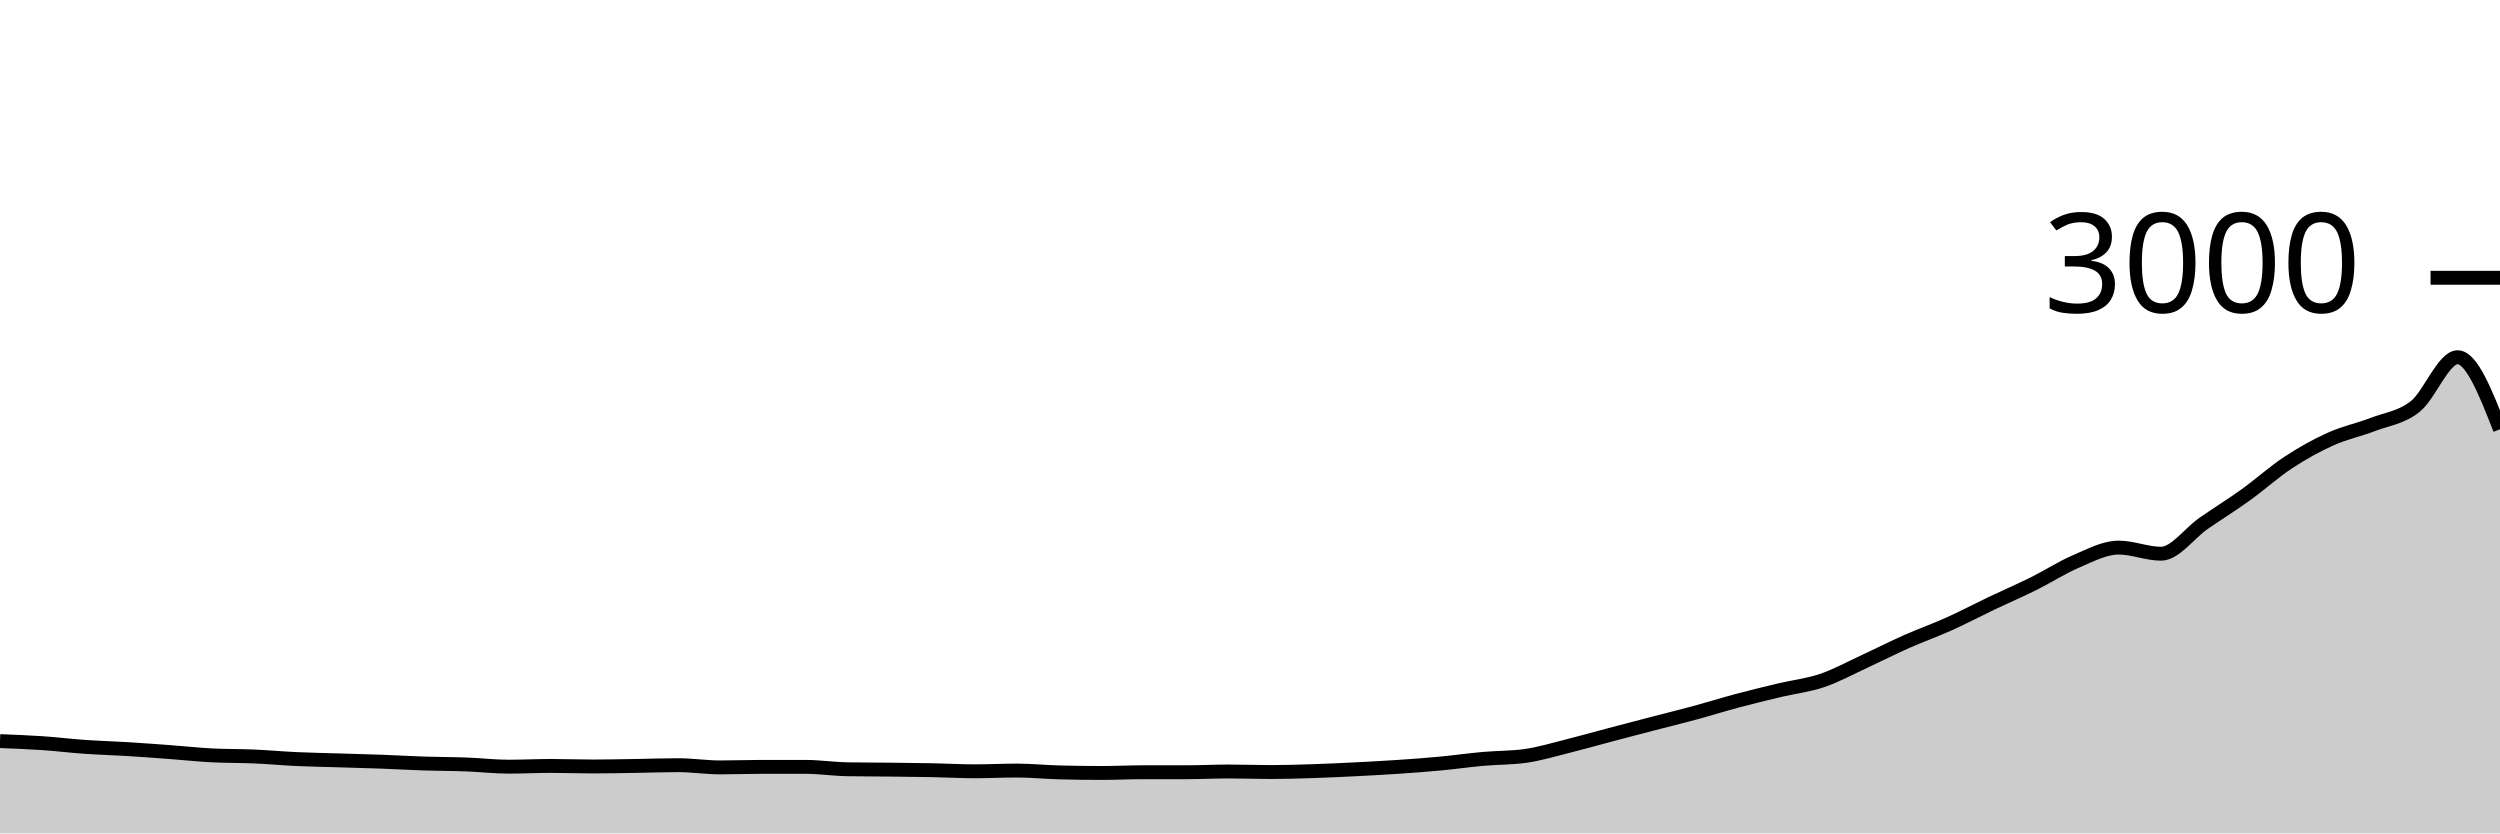
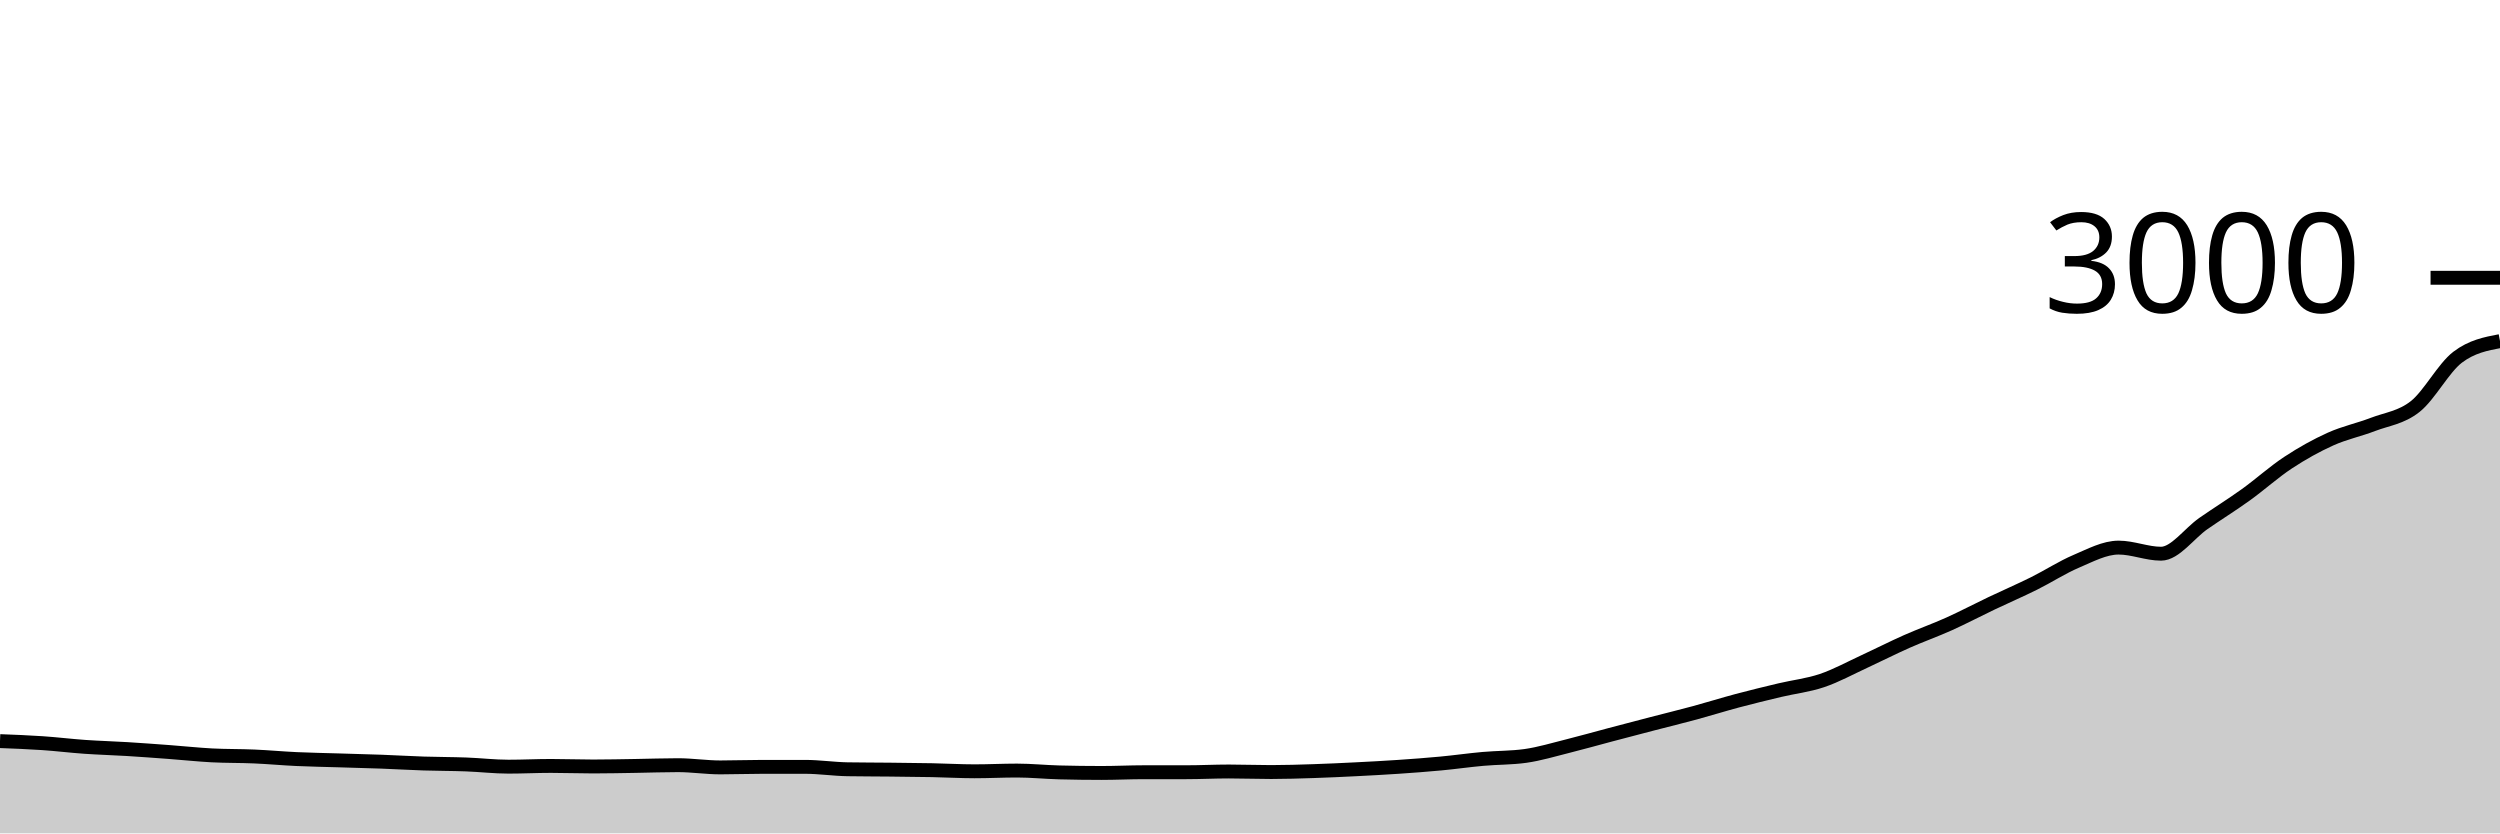
<svg xmlns="http://www.w3.org/2000/svg" viewBox="0 0 180 60">
  <g transform="translate(0,20)">
-     <path class="area" fill="rgba(0, 0, 0, 0.2)" d="M0,33.36C1.017,33.399,2.034,33.438,3.051,33.507C4.068,33.576,5.085,33.702,6.102,33.773C7.119,33.844,8.136,33.871,9.153,33.933C10.169,33.996,11.186,34.071,12.203,34.147C13.22,34.222,14.237,34.333,15.254,34.387C16.271,34.44,17.288,34.422,18.305,34.467C19.322,34.511,20.339,34.607,21.356,34.653C22.373,34.7,23.39,34.716,24.407,34.747C25.424,34.778,26.441,34.802,27.458,34.84C28.475,34.878,29.492,34.94,30.508,34.973C31.525,35.007,32.542,35.002,33.559,35.04C34.576,35.078,35.593,35.2,36.61,35.2C37.627,35.2,38.644,35.147,39.661,35.147C40.678,35.147,41.695,35.187,42.712,35.187C43.729,35.187,44.746,35.162,45.763,35.147C46.78,35.131,47.797,35.093,48.814,35.093C49.831,35.093,50.847,35.253,51.864,35.253C52.881,35.253,53.898,35.213,54.915,35.213C55.932,35.213,56.949,35.213,57.966,35.213C58.983,35.213,60,35.369,61.017,35.387C62.034,35.404,63.051,35.402,64.068,35.413C65.085,35.424,66.102,35.433,67.119,35.453C68.136,35.473,69.153,35.533,70.169,35.533C71.186,35.533,72.203,35.48,73.22,35.48C74.237,35.48,75.254,35.587,76.271,35.613C77.288,35.64,78.305,35.653,79.322,35.653C80.339,35.653,81.356,35.6,82.373,35.6C83.39,35.6,84.407,35.6,85.424,35.6C86.441,35.6,87.458,35.547,88.475,35.547C89.492,35.547,90.508,35.587,91.525,35.587C92.542,35.587,93.559,35.553,94.576,35.52C95.593,35.487,96.61,35.438,97.627,35.387C98.644,35.336,99.661,35.282,100.678,35.213C101.695,35.144,102.712,35.069,103.729,34.973C104.746,34.878,105.763,34.731,106.78,34.64C107.797,34.549,108.814,34.569,109.831,34.427C110.847,34.284,111.864,33.973,112.881,33.72C113.898,33.467,114.915,33.176,115.932,32.907C116.949,32.638,117.966,32.371,118.983,32.107C120,31.842,121.017,31.596,122.034,31.32C123.051,31.044,124.068,30.724,125.085,30.453C126.102,30.182,127.119,29.936,128.136,29.693C129.153,29.451,130.169,29.344,131.186,29C132.203,28.656,133.22,28.096,134.237,27.627C135.254,27.158,136.271,26.638,137.288,26.187C138.305,25.736,139.322,25.378,140.339,24.92C141.356,24.462,142.373,23.924,143.39,23.44C144.407,22.956,145.424,22.518,146.441,22.013C147.458,21.509,148.475,20.844,149.492,20.413C150.508,19.982,151.525,19.427,152.542,19.427C153.559,19.427,154.576,19.867,155.593,19.867C156.61,19.867,157.627,18.4,158.644,17.693C159.661,16.987,160.678,16.358,161.695,15.627C162.712,14.896,163.729,13.976,164.746,13.307C165.763,12.638,166.78,12.071,167.797,11.613C168.814,11.156,169.831,10.951,170.847,10.56C171.864,10.169,172.881,10.073,173.898,9.267C174.915,8.46,175.932,5.72,176.949,5.72C177.966,5.72,178.983,8.313,180,10.907L180,40C178.983,40,177.966,40,176.949,40C175.932,40,174.915,40,173.898,40C172.881,40,171.864,40,170.847,40C169.831,40,168.814,40,167.797,40C166.78,40,165.763,40,164.746,40C163.729,40,162.712,40,161.695,40C160.678,40,159.661,40,158.644,40C157.627,40,156.61,40,155.593,40C154.576,40,153.559,40,152.542,40C151.525,40,150.508,40,149.492,40C148.475,40,147.458,40,146.441,40C145.424,40,144.407,40,143.39,40C142.373,40,141.356,40,140.339,40C139.322,40,138.305,40,137.288,40C136.271,40,135.254,40,134.237,40C133.22,40,132.203,40,131.186,40C130.169,40,129.153,40,128.136,40C127.119,40,126.102,40,125.085,40C124.068,40,123.051,40,122.034,40C121.017,40,120,40,118.983,40C117.966,40,116.949,40,115.932,40C114.915,40,113.898,40,112.881,40C111.864,40,110.847,40,109.831,40C108.814,40,107.797,40,106.78,40C105.763,40,104.746,40,103.729,40C102.712,40,101.695,40,100.678,40C99.661,40,98.644,40,97.627,40C96.61,40,95.593,40,94.576,40C93.559,40,92.542,40,91.525,40C90.508,40,89.492,40,88.475,40C87.458,40,86.441,40,85.424,40C84.407,40,83.39,40,82.373,40C81.356,40,80.339,40,79.322,40C78.305,40,77.288,40,76.271,40C75.254,40,74.237,40,73.22,40C72.203,40,71.186,40,70.169,40C69.153,40,68.136,40,67.119,40C66.102,40,65.085,40,64.068,40C63.051,40,62.034,40,61.017,40C60,40,58.983,40,57.966,40C56.949,40,55.932,40,54.915,40C53.898,40,52.881,40,51.864,40C50.847,40,49.831,40,48.814,40C47.797,40,46.78,40,45.763,40C44.746,40,43.729,40,42.712,40C41.695,40,40.678,40,39.661,40C38.644,40,37.627,40,36.61,40C35.593,40,34.576,40,33.559,40C32.542,40,31.525,40,30.508,40C29.492,40,28.475,40,27.458,40C26.441,40,25.424,40,24.407,40C23.39,40,22.373,40,21.356,40C20.339,40,19.322,40,18.305,40C17.288,40,16.271,40,15.254,40C14.237,40,13.22,40,12.203,40C11.186,40,10.169,40,9.153,40C8.136,40,7.119,40,6.102,40C5.085,40,4.068,40,3.051,40C2.034,40,1.017,40,0,40Z" />
-     <path class="line" stroke="black" fill="none" d="M0,33.36C1.017,33.399,2.034,33.438,3.051,33.507C4.068,33.576,5.085,33.702,6.102,33.773C7.119,33.844,8.136,33.871,9.153,33.933C10.169,33.996,11.186,34.071,12.203,34.147C13.22,34.222,14.237,34.333,15.254,34.387C16.271,34.44,17.288,34.422,18.305,34.467C19.322,34.511,20.339,34.607,21.356,34.653C22.373,34.7,23.39,34.716,24.407,34.747C25.424,34.778,26.441,34.802,27.458,34.84C28.475,34.878,29.492,34.94,30.508,34.973C31.525,35.007,32.542,35.002,33.559,35.04C34.576,35.078,35.593,35.2,36.61,35.2C37.627,35.2,38.644,35.147,39.661,35.147C40.678,35.147,41.695,35.187,42.712,35.187C43.729,35.187,44.746,35.162,45.763,35.147C46.78,35.131,47.797,35.093,48.814,35.093C49.831,35.093,50.847,35.253,51.864,35.253C52.881,35.253,53.898,35.213,54.915,35.213C55.932,35.213,56.949,35.213,57.966,35.213C58.983,35.213,60,35.369,61.017,35.387C62.034,35.404,63.051,35.402,64.068,35.413C65.085,35.424,66.102,35.433,67.119,35.453C68.136,35.473,69.153,35.533,70.169,35.533C71.186,35.533,72.203,35.48,73.22,35.48C74.237,35.48,75.254,35.587,76.271,35.613C77.288,35.64,78.305,35.653,79.322,35.653C80.339,35.653,81.356,35.6,82.373,35.6C83.39,35.6,84.407,35.6,85.424,35.6C86.441,35.6,87.458,35.547,88.475,35.547C89.492,35.547,90.508,35.587,91.525,35.587C92.542,35.587,93.559,35.553,94.576,35.52C95.593,35.487,96.61,35.438,97.627,35.387C98.644,35.336,99.661,35.282,100.678,35.213C101.695,35.144,102.712,35.069,103.729,34.973C104.746,34.878,105.763,34.731,106.78,34.64C107.797,34.549,108.814,34.569,109.831,34.427C110.847,34.284,111.864,33.973,112.881,33.72C113.898,33.467,114.915,33.176,115.932,32.907C116.949,32.638,117.966,32.371,118.983,32.107C120,31.842,121.017,31.596,122.034,31.32C123.051,31.044,124.068,30.724,125.085,30.453C126.102,30.182,127.119,29.936,128.136,29.693C129.153,29.451,130.169,29.344,131.186,29C132.203,28.656,133.22,28.096,134.237,27.627C135.254,27.158,136.271,26.638,137.288,26.187C138.305,25.736,139.322,25.378,140.339,24.92C141.356,24.462,142.373,23.924,143.39,23.44C144.407,22.956,145.424,22.518,146.441,22.013C147.458,21.509,148.475,20.844,149.492,20.413C150.508,19.982,151.525,19.427,152.542,19.427C153.559,19.427,154.576,19.867,155.593,19.867C156.61,19.867,157.627,18.4,158.644,17.693C159.661,16.987,160.678,16.358,161.695,15.627C162.712,14.896,163.729,13.976,164.746,13.307C165.763,12.638,166.78,12.071,167.797,11.613C168.814,11.156,169.831,10.951,170.847,10.56C171.864,10.169,172.881,10.073,173.898,9.267C174.915,8.46,175.932,5.72,176.949,5.72C177.966,5.72,178.983,8.313,180,10.907" />
+     <path class="area" fill="rgba(0, 0, 0, 0.2)" d="M0,33.36C1.017,33.399,2.034,33.438,3.051,33.507C4.068,33.576,5.085,33.702,6.102,33.773C7.119,33.844,8.136,33.871,9.153,33.933C10.169,33.996,11.186,34.071,12.203,34.147C13.22,34.222,14.237,34.333,15.254,34.387C16.271,34.44,17.288,34.422,18.305,34.467C19.322,34.511,20.339,34.607,21.356,34.653C22.373,34.7,23.39,34.716,24.407,34.747C25.424,34.778,26.441,34.802,27.458,34.84C28.475,34.878,29.492,34.94,30.508,34.973C31.525,35.007,32.542,35.002,33.559,35.04C34.576,35.078,35.593,35.2,36.61,35.2C37.627,35.2,38.644,35.147,39.661,35.147C40.678,35.147,41.695,35.187,42.712,35.187C43.729,35.187,44.746,35.162,45.763,35.147C46.78,35.131,47.797,35.093,48.814,35.093C49.831,35.093,50.847,35.253,51.864,35.253C52.881,35.253,53.898,35.213,54.915,35.213C55.932,35.213,56.949,35.213,57.966,35.213C58.983,35.213,60,35.369,61.017,35.387C62.034,35.404,63.051,35.402,64.068,35.413C65.085,35.424,66.102,35.433,67.119,35.453C68.136,35.473,69.153,35.533,70.169,35.533C71.186,35.533,72.203,35.48,73.22,35.48C74.237,35.48,75.254,35.587,76.271,35.613C77.288,35.64,78.305,35.653,79.322,35.653C80.339,35.653,81.356,35.6,82.373,35.6C83.39,35.6,84.407,35.6,85.424,35.6C86.441,35.6,87.458,35.547,88.475,35.547C89.492,35.547,90.508,35.587,91.525,35.587C92.542,35.587,93.559,35.553,94.576,35.52C95.593,35.487,96.61,35.438,97.627,35.387C98.644,35.336,99.661,35.282,100.678,35.213C101.695,35.144,102.712,35.069,103.729,34.973C104.746,34.878,105.763,34.731,106.78,34.64C107.797,34.549,108.814,34.569,109.831,34.427C110.847,34.284,111.864,33.973,112.881,33.72C113.898,33.467,114.915,33.176,115.932,32.907C116.949,32.638,117.966,32.371,118.983,32.107C120,31.842,121.017,31.596,122.034,31.32C123.051,31.044,124.068,30.724,125.085,30.453C126.102,30.182,127.119,29.936,128.136,29.693C129.153,29.451,130.169,29.344,131.186,29C132.203,28.656,133.22,28.096,134.237,27.627C135.254,27.158,136.271,26.638,137.288,26.187C138.305,25.736,139.322,25.378,140.339,24.92C141.356,24.462,142.373,23.924,143.39,23.44C144.407,22.956,145.424,22.518,146.441,22.013C147.458,21.509,148.475,20.844,149.492,20.413C150.508,19.982,151.525,19.427,152.542,19.427C153.559,19.427,154.576,19.867,155.593,19.867C156.61,19.867,157.627,18.4,158.644,17.693C159.661,16.987,160.678,16.358,161.695,15.627C162.712,14.896,163.729,13.976,164.746,13.307C165.763,12.638,166.78,12.071,167.797,11.613C168.814,11.156,169.831,10.951,170.847,10.56C171.864,10.169,172.881,10.073,173.898,9.267C174.915,8.46,175.932,6.493,176.949,5.72C177.966,4.947,178.983,4.753,180,4.56L180,40C178.983,40,177.966,40,176.949,40C175.932,40,174.915,40,173.898,40C172.881,40,171.864,40,170.847,40C169.831,40,168.814,40,167.797,40C166.78,40,165.763,40,164.746,40C163.729,40,162.712,40,161.695,40C160.678,40,159.661,40,158.644,40C157.627,40,156.61,40,155.593,40C154.576,40,153.559,40,152.542,40C151.525,40,150.508,40,149.492,40C148.475,40,147.458,40,146.441,40C145.424,40,144.407,40,143.39,40C142.373,40,141.356,40,140.339,40C139.322,40,138.305,40,137.288,40C136.271,40,135.254,40,134.237,40C133.22,40,132.203,40,131.186,40C130.169,40,129.153,40,128.136,40C127.119,40,126.102,40,125.085,40C124.068,40,123.051,40,122.034,40C121.017,40,120,40,118.983,40C117.966,40,116.949,40,115.932,40C114.915,40,113.898,40,112.881,40C111.864,40,110.847,40,109.831,40C108.814,40,107.797,40,106.78,40C105.763,40,104.746,40,103.729,40C102.712,40,101.695,40,100.678,40C99.661,40,98.644,40,97.627,40C96.61,40,95.593,40,94.576,40C93.559,40,92.542,40,91.525,40C90.508,40,89.492,40,88.475,40C87.458,40,86.441,40,85.424,40C84.407,40,83.39,40,82.373,40C81.356,40,80.339,40,79.322,40C78.305,40,77.288,40,76.271,40C75.254,40,74.237,40,73.22,40C72.203,40,71.186,40,70.169,40C69.153,40,68.136,40,67.119,40C66.102,40,65.085,40,64.068,40C63.051,40,62.034,40,61.017,40C60,40,58.983,40,57.966,40C56.949,40,55.932,40,54.915,40C53.898,40,52.881,40,51.864,40C50.847,40,49.831,40,48.814,40C47.797,40,46.78,40,45.763,40C44.746,40,43.729,40,42.712,40C41.695,40,40.678,40,39.661,40C38.644,40,37.627,40,36.61,40C35.593,40,34.576,40,33.559,40C32.542,40,31.525,40,30.508,40C29.492,40,28.475,40,27.458,40C26.441,40,25.424,40,24.407,40C23.39,40,22.373,40,21.356,40C20.339,40,19.322,40,18.305,40C17.288,40,16.271,40,15.254,40C14.237,40,13.22,40,12.203,40C11.186,40,10.169,40,9.153,40C8.136,40,7.119,40,6.102,40C5.085,40,4.068,40,3.051,40C2.034,40,1.017,40,0,40Z" />
+     <path class="line" stroke="black" fill="none" d="M0,33.36C1.017,33.399,2.034,33.438,3.051,33.507C4.068,33.576,5.085,33.702,6.102,33.773C7.119,33.844,8.136,33.871,9.153,33.933C10.169,33.996,11.186,34.071,12.203,34.147C13.22,34.222,14.237,34.333,15.254,34.387C16.271,34.44,17.288,34.422,18.305,34.467C19.322,34.511,20.339,34.607,21.356,34.653C22.373,34.7,23.39,34.716,24.407,34.747C25.424,34.778,26.441,34.802,27.458,34.84C28.475,34.878,29.492,34.94,30.508,34.973C31.525,35.007,32.542,35.002,33.559,35.04C34.576,35.078,35.593,35.2,36.61,35.2C37.627,35.2,38.644,35.147,39.661,35.147C40.678,35.147,41.695,35.187,42.712,35.187C43.729,35.187,44.746,35.162,45.763,35.147C46.78,35.131,47.797,35.093,48.814,35.093C49.831,35.093,50.847,35.253,51.864,35.253C52.881,35.253,53.898,35.213,54.915,35.213C55.932,35.213,56.949,35.213,57.966,35.213C58.983,35.213,60,35.369,61.017,35.387C62.034,35.404,63.051,35.402,64.068,35.413C65.085,35.424,66.102,35.433,67.119,35.453C68.136,35.473,69.153,35.533,70.169,35.533C71.186,35.533,72.203,35.48,73.22,35.48C74.237,35.48,75.254,35.587,76.271,35.613C77.288,35.64,78.305,35.653,79.322,35.653C80.339,35.653,81.356,35.6,82.373,35.6C83.39,35.6,84.407,35.6,85.424,35.6C86.441,35.6,87.458,35.547,88.475,35.547C89.492,35.547,90.508,35.587,91.525,35.587C92.542,35.587,93.559,35.553,94.576,35.52C95.593,35.487,96.61,35.438,97.627,35.387C98.644,35.336,99.661,35.282,100.678,35.213C101.695,35.144,102.712,35.069,103.729,34.973C104.746,34.878,105.763,34.731,106.78,34.64C107.797,34.549,108.814,34.569,109.831,34.427C110.847,34.284,111.864,33.973,112.881,33.72C113.898,33.467,114.915,33.176,115.932,32.907C116.949,32.638,117.966,32.371,118.983,32.107C120,31.842,121.017,31.596,122.034,31.32C123.051,31.044,124.068,30.724,125.085,30.453C126.102,30.182,127.119,29.936,128.136,29.693C129.153,29.451,130.169,29.344,131.186,29C132.203,28.656,133.22,28.096,134.237,27.627C135.254,27.158,136.271,26.638,137.288,26.187C138.305,25.736,139.322,25.378,140.339,24.92C141.356,24.462,142.373,23.924,143.39,23.44C144.407,22.956,145.424,22.518,146.441,22.013C147.458,21.509,148.475,20.844,149.492,20.413C150.508,19.982,151.525,19.427,152.542,19.427C153.559,19.427,154.576,19.867,155.593,19.867C156.61,19.867,157.627,18.4,158.644,17.693C159.661,16.987,160.678,16.358,161.695,15.627C162.712,14.896,163.729,13.976,164.746,13.307C165.763,12.638,166.78,12.071,167.797,11.613C168.814,11.156,169.831,10.951,170.847,10.56C171.864,10.169,172.881,10.073,173.898,9.267C174.915,8.46,175.932,6.493,176.949,5.72C177.966,4.947,178.983,4.753,180,4.56" />
    <path class="axis-ceiling" stroke-width="1" stroke="black" fill="none" d="M175,0L180,0" />
    <text class="axis-ceiling-label" font-family="sans-serif" text-anchor="end" font-size="10px" x="170" y="2.5">3000</text>
  </g>
</svg>
